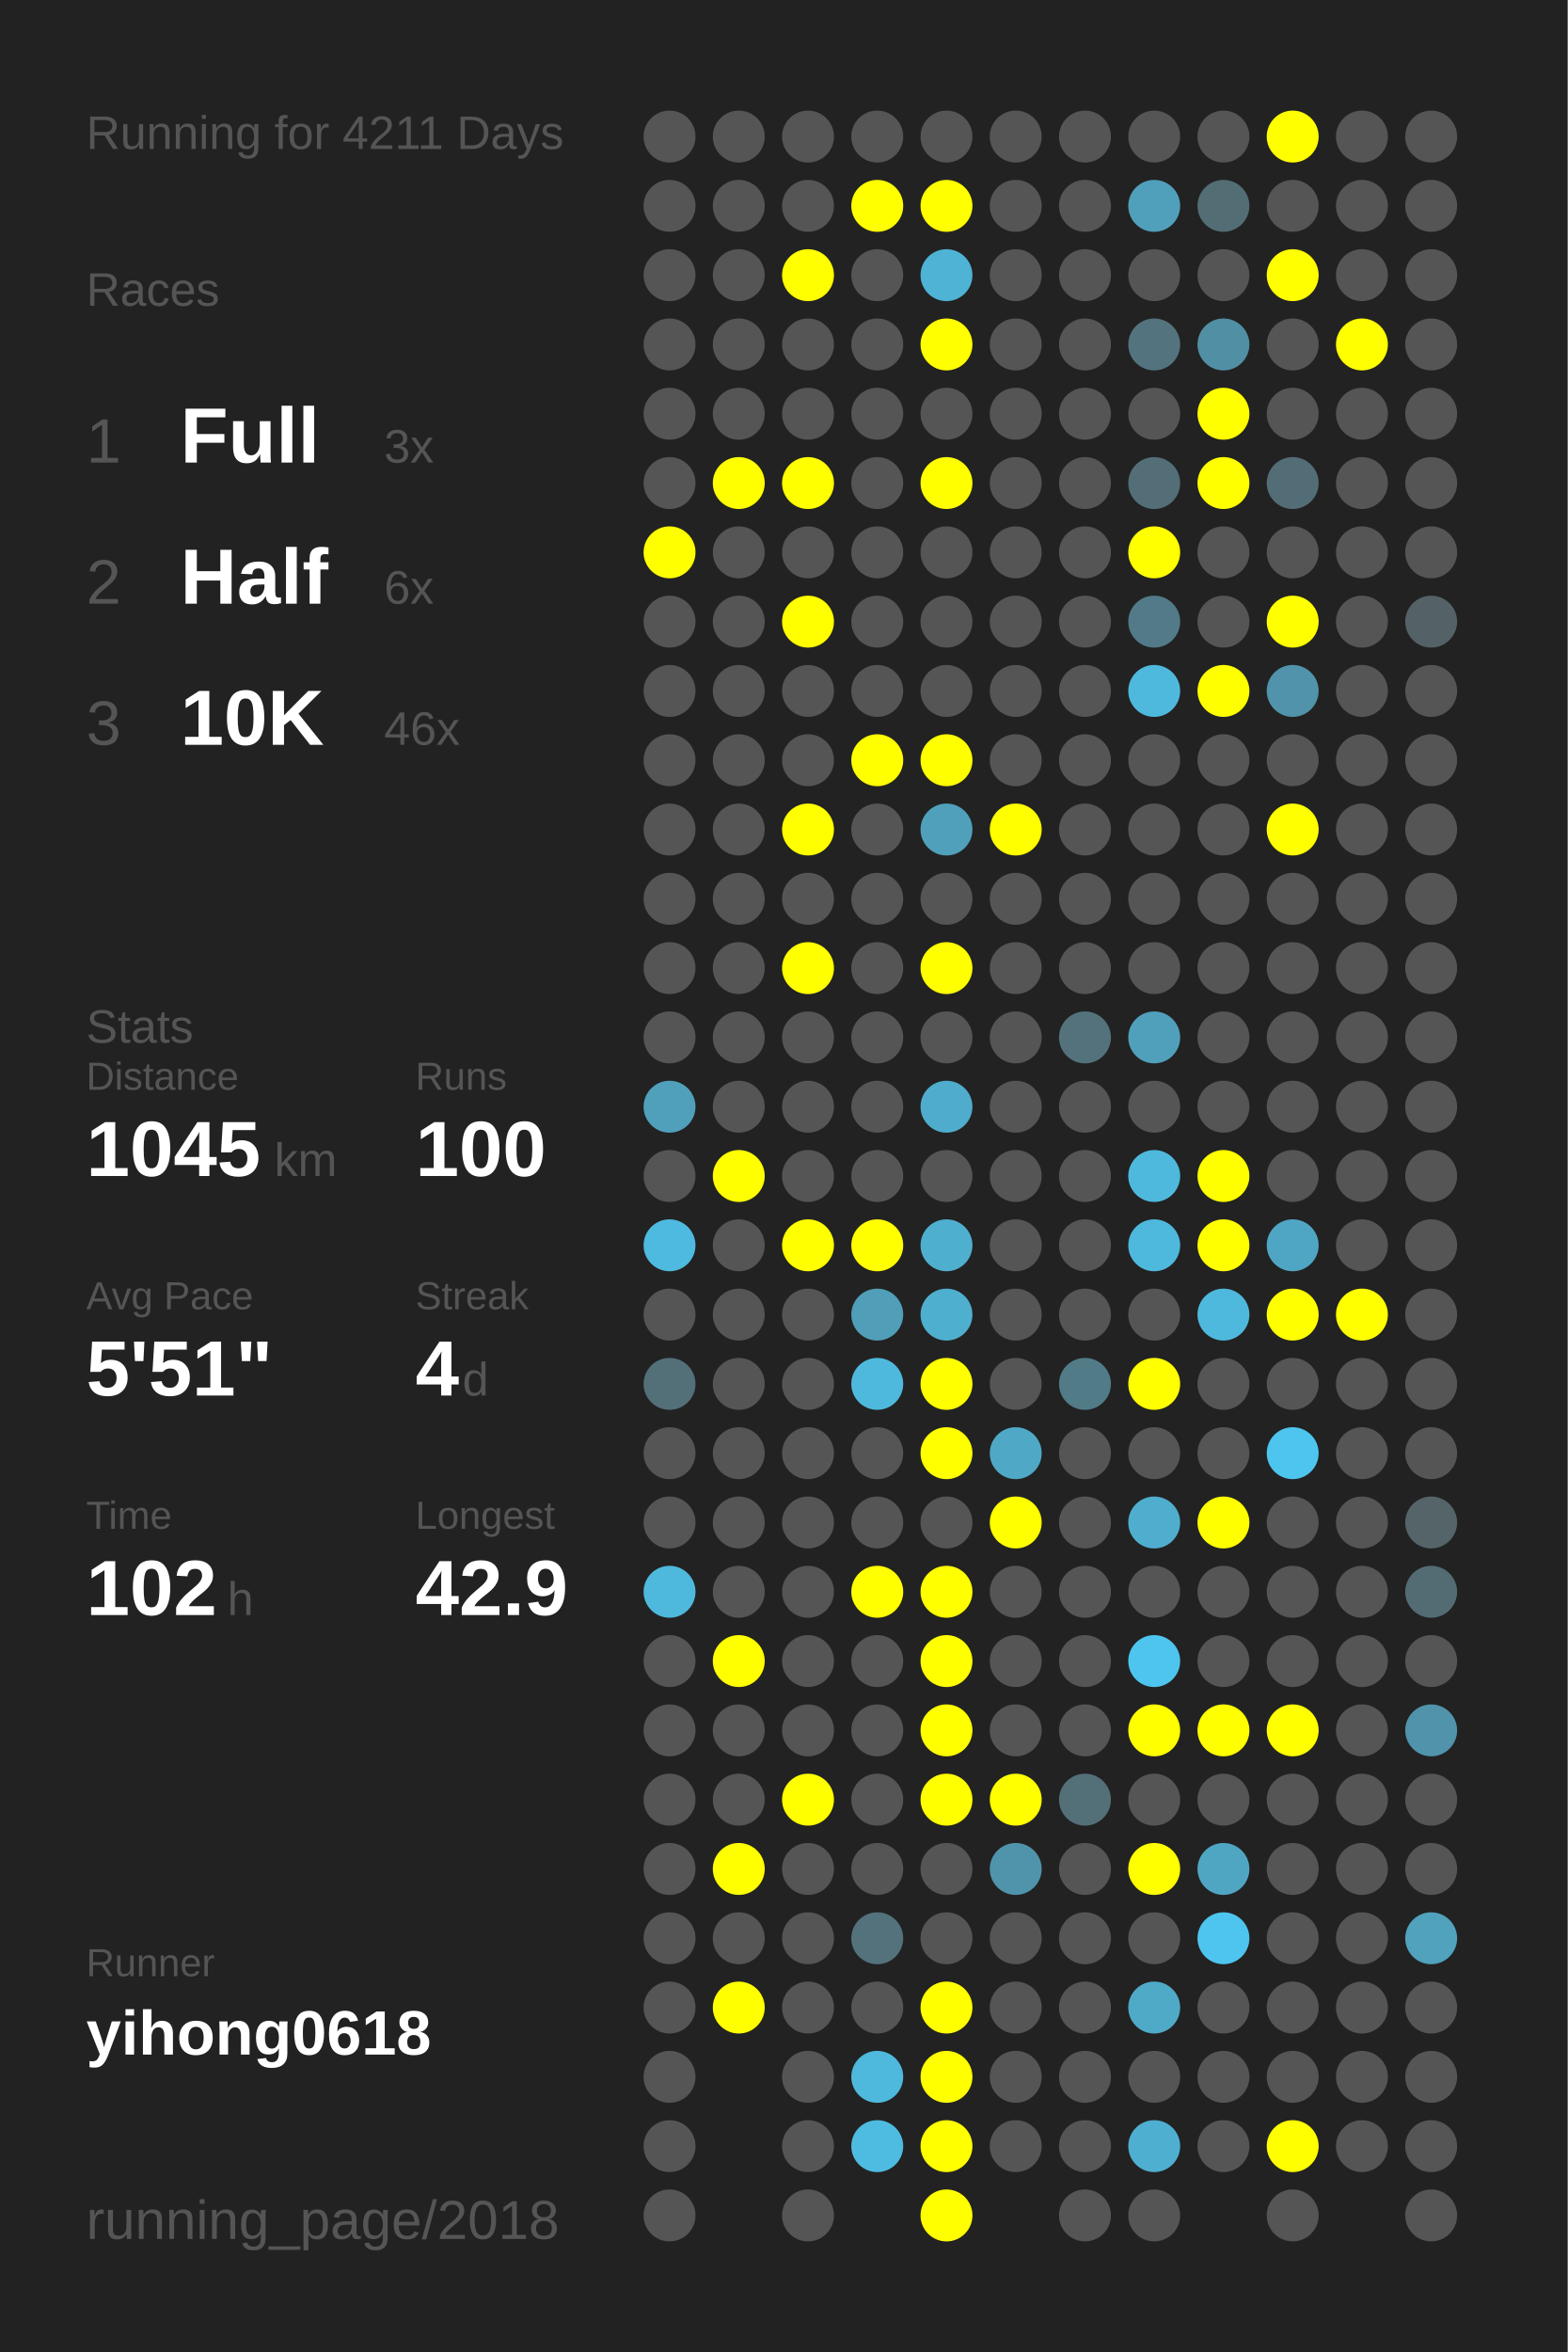
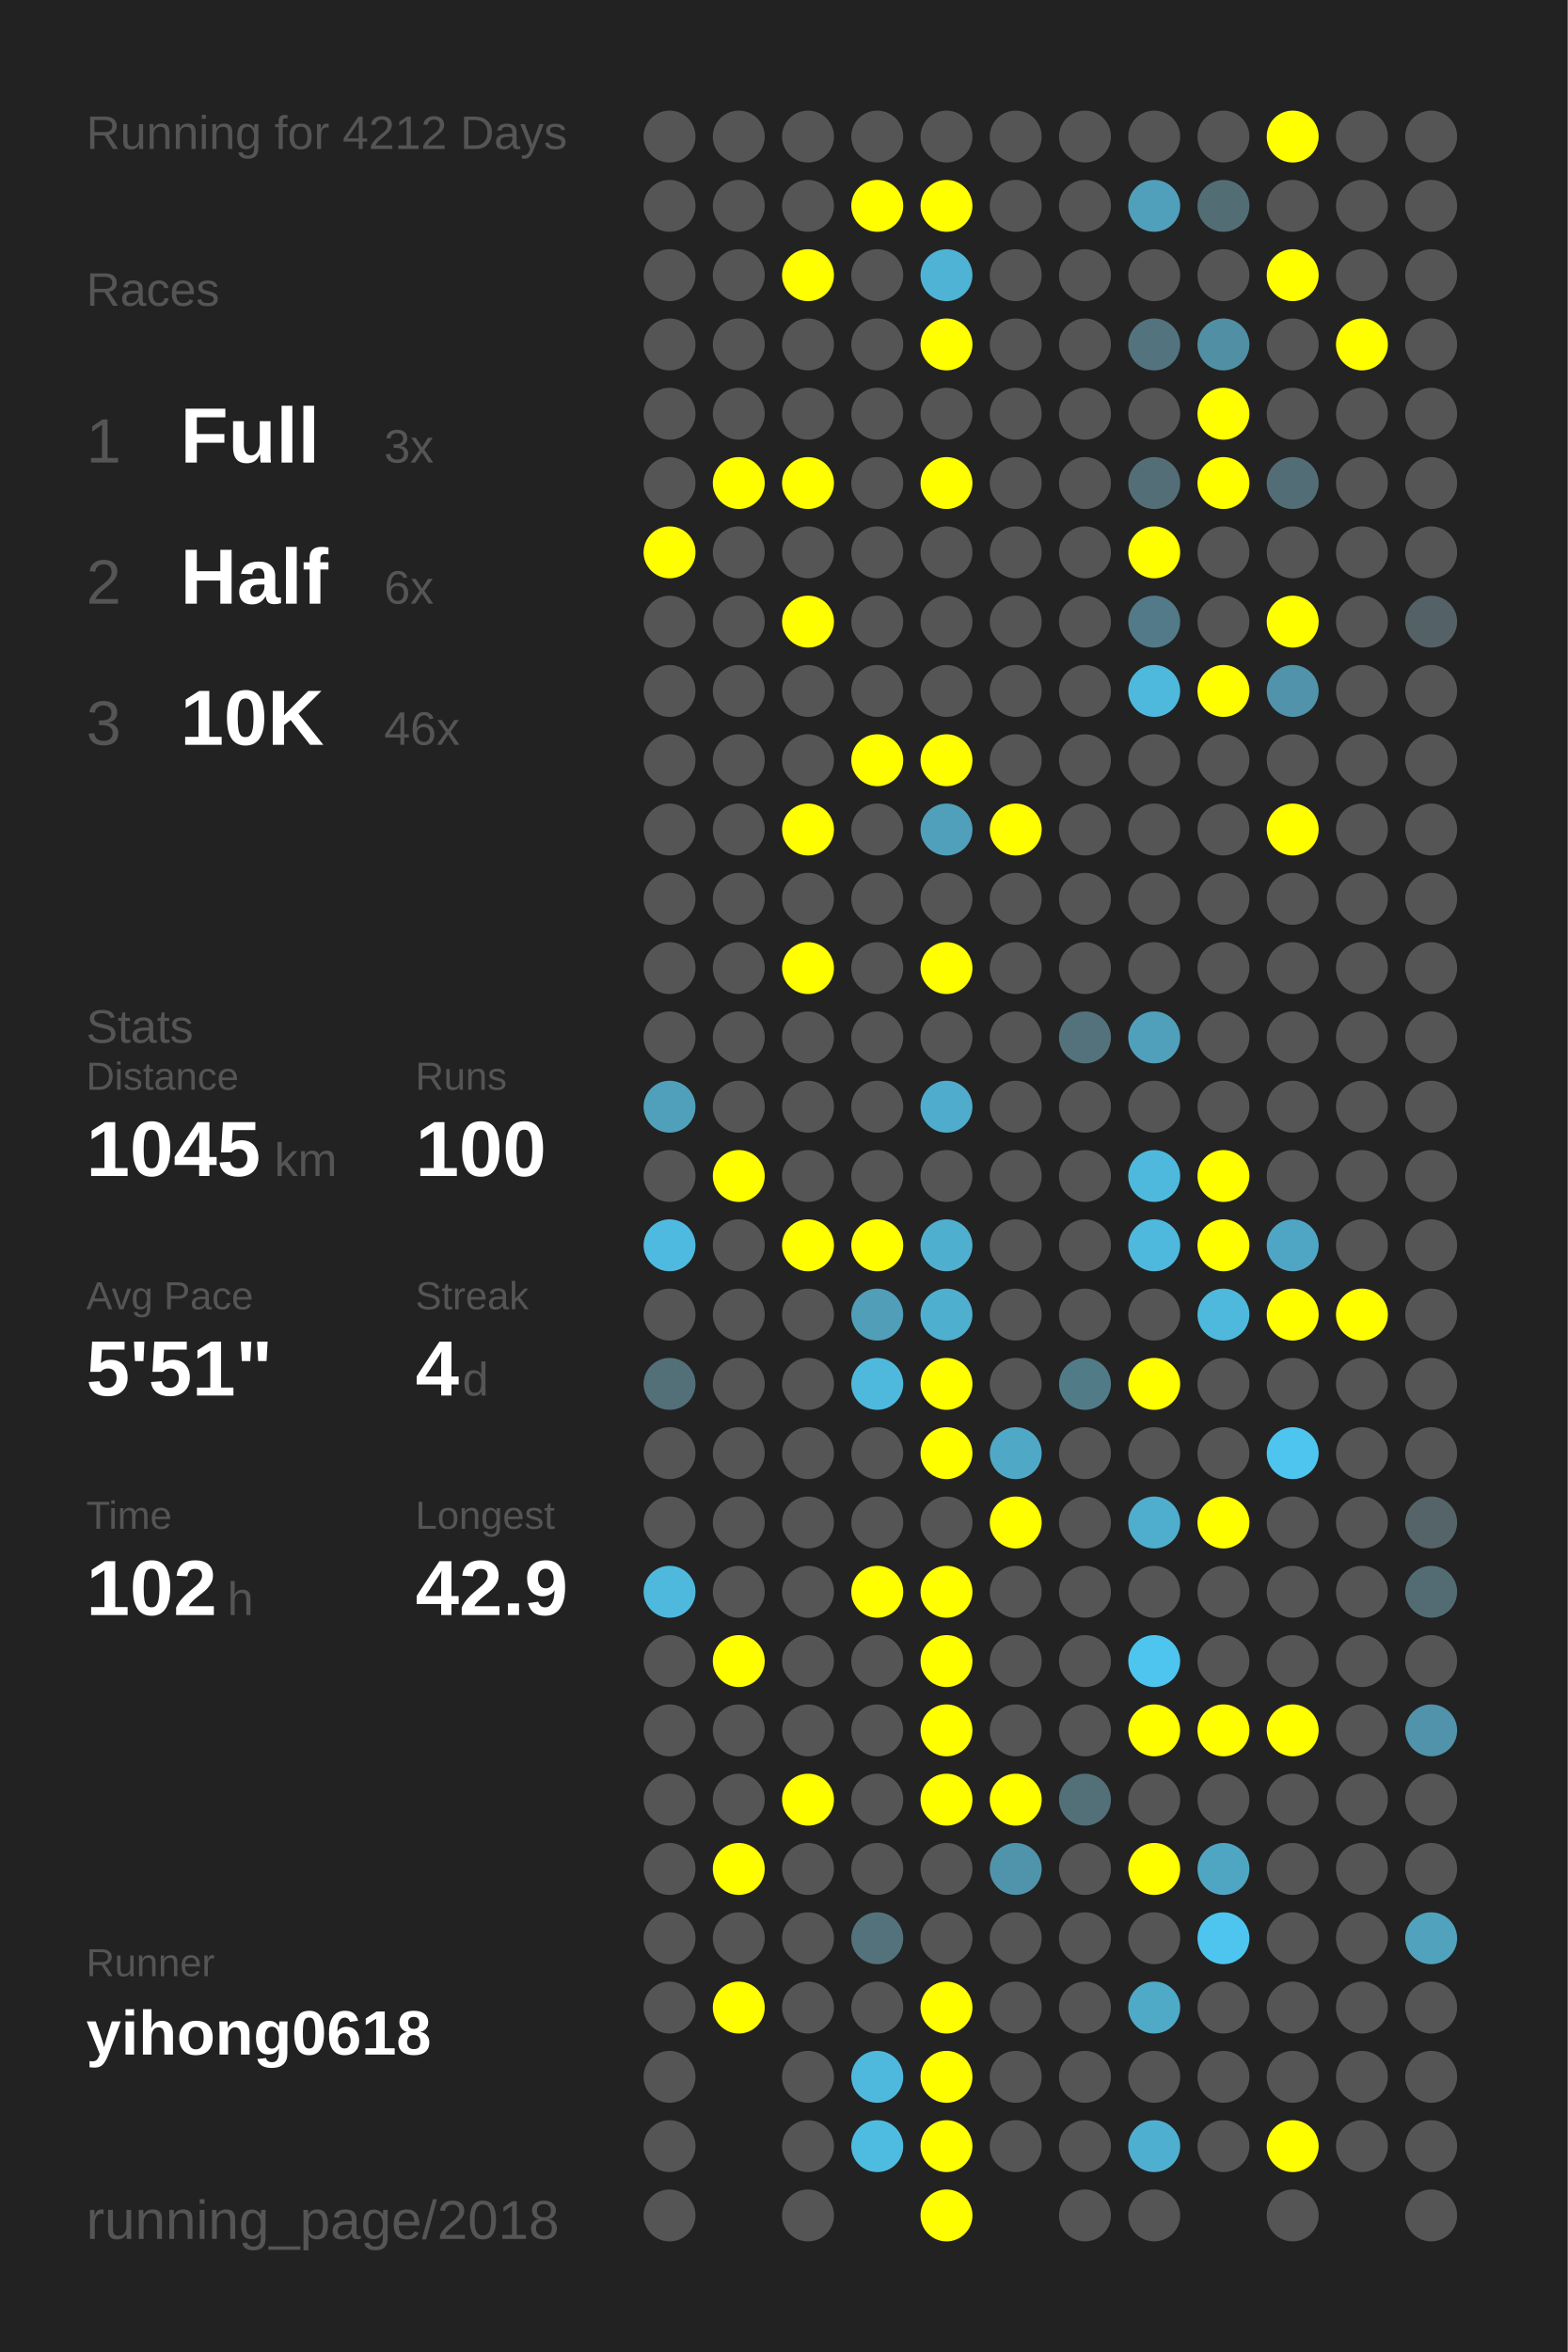
<svg xmlns="http://www.w3.org/2000/svg" baseProfile="full" height="300mm" version="1.1" viewBox="0,0,200,300" width="200mm">
  <defs />
  <rect fill="#222222" height="300" width="200" x="0" y="0" />
-   <text fill="#555555" style="font-size:6px; font-family:Arial;" x="11" y="19">Running for 4211 Days</text>
+   <text fill="#555555" style="font-size:6px; font-family:Arial;" x="11" y="19">Running for 4212 Days</text>
  <text fill="#555555" style="font-size:6px; font-family:Arial;" x="11" y="39">Races</text>
  <text fill="#555555" style="font-size:8px; font-family:Arial;" x="11" y="59">1</text>
  <text fill="#FFFFFF" style="font-size:10px; font-family:Arial; font-weight:bold;" x="23" y="59">Full</text>
  <text fill="#555555" style="font-size:6px; font-family:Arial;" x="49" y="59">3x</text>
  <text fill="#555555" style="font-size:8px; font-family:Arial;" x="11" y="77">2</text>
  <text fill="#FFFFFF" style="font-size:10px; font-family:Arial; font-weight:bold;" x="23" y="77">Half</text>
  <text fill="#555555" style="font-size:6px; font-family:Arial;" x="49" y="77">6x</text>
  <text fill="#555555" style="font-size:8px; font-family:Arial;" x="11" y="95">3</text>
  <text fill="#FFFFFF" style="font-size:10px; font-family:Arial; font-weight:bold;" x="23" y="95">10K</text>
  <text fill="#555555" style="font-size:6px; font-family:Arial;" x="49" y="95">46x</text>
  <text fill="#555555" style="font-size:6px; font-family:Arial;" x="11" y="133">Stats</text>
  <text fill="#555555" style="font-size:5px; font-family:Arial;" x="11" y="139">Distance</text>
  <text fill="#FFFFFF" style="font-size:10px; font-family:Arial; font-weight:bold;" x="11" y="150">1045</text>
  <text fill="#555555" style="font-size:6px; font-family:Arial;" x="35" y="150">km</text>
  <text fill="#555555" style="font-size:5px; font-family:Arial;" x="53" y="139">Runs</text>
  <text fill="#FFFFFF" style="font-size:10px; font-family:Arial; font-weight:bold;" x="53" y="150">100</text>
  <text fill="#555555" style="font-size:5px; font-family:Arial;" x="11" y="167">Avg Pace</text>
  <text fill="#FFFFFF" style="font-size:10px; font-family:Arial; font-weight:bold;" x="11" y="178">5'51"</text>
  <text fill="#555555" style="font-size:5px; font-family:Arial;" x="53" y="167">Streak</text>
  <text fill="#FFFFFF" style="font-size:10px; font-family:Arial; font-weight:bold;" x="53" y="178">4</text>
  <text fill="#555555" style="font-size:6px; font-family:Arial;" x="59" y="178">d</text>
  <text fill="#555555" style="font-size:5px; font-family:Arial;" x="11" y="195">Time</text>
  <text fill="#FFFFFF" style="font-size:10px; font-family:Arial; font-weight:bold;" x="11" y="206">102</text>
  <text fill="#555555" style="font-size:6px; font-family:Arial;" x="29" y="206">h</text>
  <text fill="#555555" style="font-size:5px; font-family:Arial;" x="53" y="195">Longest</text>
  <text fill="#FFFFFF" style="font-size:10px; font-family:Arial; font-weight:bold;" x="53" y="206">42.9</text>
  <text fill="#555555" style="font-size:5px; font-family:Arial;" x="11" y="252.065">Runner</text>
  <text fill="#FFFFFF" style="font-size:8px; font-family:Arial; font-weight:bold;" x="11" y="262.065">yihong0618</text>
  <text fill="#555555" style="font-size:7px; font-family:Arial;" x="11" y="285.581">running_page/2018</text>
  <circle cx="85.417" cy="17.419" fill="#555555" r="3.312" />
  <circle cx="85.417" cy="26.258" fill="#555555" r="3.312" />
  <circle cx="85.417" cy="35.097" fill="#555555" r="3.312" />
  <circle cx="85.417" cy="43.935" fill="#555555" r="3.312" />
  <circle cx="85.417" cy="52.774" fill="#555555" r="3.312" />
  <circle cx="85.417" cy="61.613" fill="#555555" r="3.312" />
  <circle cx="85.417" cy="70.452" fill="#FFFF00" r="3.312" />
  <circle cx="85.417" cy="79.29" fill="#555555" r="3.312" />
  <circle cx="85.417" cy="88.129" fill="#555555" r="3.312" />
  <circle cx="85.417" cy="96.968" fill="#555555" r="3.312" />
  <circle cx="85.417" cy="105.806" fill="#555555" r="3.312" />
  <circle cx="85.417" cy="114.645" fill="#555555" r="3.312" />
  <circle cx="85.417" cy="123.484" fill="#555555" r="3.312" />
  <circle cx="85.417" cy="132.323" fill="#555555" r="3.312" />
  <circle cx="85.417" cy="141.161" fill="#50a0bb" r="3.312" />
  <circle cx="85.417" cy="150" fill="#555555" r="3.312" />
  <circle cx="85.417" cy="158.839" fill="#4ebadf" r="3.312" />
  <circle cx="85.417" cy="167.677" fill="#555555" r="3.312" />
  <circle cx="85.417" cy="176.516" fill="#536f78" r="3.312" />
  <circle cx="85.417" cy="185.355" fill="#555555" r="3.312" />
  <circle cx="85.417" cy="194.194" fill="#555555" r="3.312" />
  <circle cx="85.417" cy="203.032" fill="#4eb9dd" r="3.312" />
  <circle cx="85.417" cy="211.871" fill="#555555" r="3.312" />
  <circle cx="85.417" cy="220.71" fill="#555555" r="3.312" />
  <circle cx="85.417" cy="229.548" fill="#555555" r="3.312" />
  <circle cx="85.417" cy="238.387" fill="#555555" r="3.312" />
  <circle cx="85.417" cy="247.226" fill="#555555" r="3.312" />
  <circle cx="85.417" cy="256.065" fill="#555555" r="3.312" />
  <circle cx="85.417" cy="264.903" fill="#555555" r="3.312" />
  <circle cx="85.417" cy="273.742" fill="#555555" r="3.312" />
  <circle cx="85.417" cy="282.581" fill="#555555" r="3.312" />
  <circle cx="94.25" cy="17.419" fill="#555555" r="3.312" />
  <circle cx="94.25" cy="26.258" fill="#555555" r="3.312" />
  <circle cx="94.25" cy="35.097" fill="#555555" r="3.312" />
  <circle cx="94.25" cy="43.935" fill="#555555" r="3.312" />
  <circle cx="94.25" cy="52.774" fill="#555555" r="3.312" />
  <circle cx="94.25" cy="61.613" fill="#FFFF00" r="3.312" />
  <circle cx="94.25" cy="70.452" fill="#555555" r="3.312" />
  <circle cx="94.25" cy="79.29" fill="#555555" r="3.312" />
  <circle cx="94.25" cy="88.129" fill="#555555" r="3.312" />
  <circle cx="94.25" cy="96.968" fill="#555555" r="3.312" />
  <circle cx="94.25" cy="105.806" fill="#555555" r="3.312" />
  <circle cx="94.25" cy="114.645" fill="#555555" r="3.312" />
  <circle cx="94.25" cy="123.484" fill="#555555" r="3.312" />
  <circle cx="94.25" cy="132.323" fill="#555555" r="3.312" />
  <circle cx="94.25" cy="141.161" fill="#555555" r="3.312" />
  <circle cx="94.25" cy="150" fill="#FFFF00" r="3.312" />
  <circle cx="94.25" cy="158.839" fill="#555555" r="3.312" />
  <circle cx="94.25" cy="167.677" fill="#555555" r="3.312" />
  <circle cx="94.25" cy="176.516" fill="#555555" r="3.312" />
  <circle cx="94.25" cy="185.355" fill="#555555" r="3.312" />
  <circle cx="94.25" cy="194.194" fill="#555555" r="3.312" />
  <circle cx="94.25" cy="203.032" fill="#555555" r="3.312" />
  <circle cx="94.25" cy="211.871" fill="#FFFF00" r="3.312" />
  <circle cx="94.25" cy="220.71" fill="#555555" r="3.312" />
  <circle cx="94.25" cy="229.548" fill="#555555" r="3.312" />
  <circle cx="94.25" cy="238.387" fill="#FFFF00" r="3.312" />
  <circle cx="94.25" cy="247.226" fill="#555555" r="3.312" />
  <circle cx="94.25" cy="256.065" fill="#FFFF00" r="3.312" />
  <circle cx="103.083" cy="17.419" fill="#555555" r="3.312" />
  <circle cx="103.083" cy="26.258" fill="#555555" r="3.312" />
  <circle cx="103.083" cy="35.097" fill="#FFFF00" r="3.312" />
  <circle cx="103.083" cy="43.935" fill="#555555" r="3.312" />
  <circle cx="103.083" cy="52.774" fill="#555555" r="3.312" />
  <circle cx="103.083" cy="61.613" fill="#FFFF00" r="3.312" />
  <circle cx="103.083" cy="70.452" fill="#555555" r="3.312" />
  <circle cx="103.083" cy="79.29" fill="#FFFF00" r="3.312" />
  <circle cx="103.083" cy="88.129" fill="#555555" r="3.312" />
  <circle cx="103.083" cy="96.968" fill="#555555" r="3.312" />
  <circle cx="103.083" cy="105.806" fill="#FFFF00" r="3.312" />
  <circle cx="103.083" cy="114.645" fill="#555555" r="3.312" />
  <circle cx="103.083" cy="123.484" fill="#FFFF00" r="3.312" />
  <circle cx="103.083" cy="132.323" fill="#555555" r="3.312" />
  <circle cx="103.083" cy="141.161" fill="#555555" r="3.312" />
  <circle cx="103.083" cy="150" fill="#555555" r="3.312" />
  <circle cx="103.083" cy="158.839" fill="#FFFF00" r="3.312" />
  <circle cx="103.083" cy="167.677" fill="#555555" r="3.312" />
  <circle cx="103.083" cy="176.516" fill="#555555" r="3.312" />
  <circle cx="103.083" cy="185.355" fill="#555555" r="3.312" />
  <circle cx="103.083" cy="194.194" fill="#555555" r="3.312" />
  <circle cx="103.083" cy="203.032" fill="#555555" r="3.312" />
  <circle cx="103.083" cy="211.871" fill="#555555" r="3.312" />
  <circle cx="103.083" cy="220.71" fill="#555555" r="3.312" />
  <circle cx="103.083" cy="229.548" fill="#FFFF00" r="3.312" />
  <circle cx="103.083" cy="238.387" fill="#555555" r="3.312" />
  <circle cx="103.083" cy="247.226" fill="#555555" r="3.312" />
  <circle cx="103.083" cy="256.065" fill="#555555" r="3.312" />
  <circle cx="103.083" cy="264.903" fill="#555555" r="3.312" />
  <circle cx="103.083" cy="273.742" fill="#555555" r="3.312" />
  <circle cx="103.083" cy="282.581" fill="#555555" r="3.312" />
  <circle cx="111.917" cy="17.419" fill="#555555" r="3.312" />
  <circle cx="111.917" cy="26.258" fill="#FFFF00" r="3.312" />
  <circle cx="111.917" cy="35.097" fill="#555555" r="3.312" />
  <circle cx="111.917" cy="43.935" fill="#555555" r="3.312" />
  <circle cx="111.917" cy="52.774" fill="#555555" r="3.312" />
  <circle cx="111.917" cy="61.613" fill="#555555" r="3.312" />
  <circle cx="111.917" cy="70.452" fill="#555555" r="3.312" />
  <circle cx="111.917" cy="79.29" fill="#555555" r="3.312" />
  <circle cx="111.917" cy="88.129" fill="#555555" r="3.312" />
  <circle cx="111.917" cy="96.968" fill="#FFFF00" r="3.312" />
  <circle cx="111.917" cy="105.806" fill="#555555" r="3.312" />
  <circle cx="111.917" cy="114.645" fill="#555555" r="3.312" />
  <circle cx="111.917" cy="123.484" fill="#555555" r="3.312" />
  <circle cx="111.917" cy="132.323" fill="#555555" r="3.312" />
  <circle cx="111.917" cy="141.161" fill="#555555" r="3.312" />
  <circle cx="111.917" cy="150" fill="#555555" r="3.312" />
  <circle cx="111.917" cy="158.839" fill="#FFFF00" r="3.312" />
  <circle cx="111.917" cy="167.677" fill="#509eb8" r="3.312" />
  <circle cx="111.917" cy="176.516" fill="#4eb9dd" r="3.312" />
  <circle cx="111.917" cy="185.355" fill="#555555" r="3.312" />
  <circle cx="111.917" cy="194.194" fill="#555555" r="3.312" />
  <circle cx="111.917" cy="203.032" fill="#FFFF00" r="3.312" />
  <circle cx="111.917" cy="211.871" fill="#555555" r="3.312" />
  <circle cx="111.917" cy="220.71" fill="#555555" r="3.312" />
  <circle cx="111.917" cy="229.548" fill="#555555" r="3.312" />
  <circle cx="111.917" cy="238.387" fill="#555555" r="3.312" />
  <circle cx="111.917" cy="247.226" fill="#53727c" r="3.312" />
  <circle cx="111.917" cy="256.065" fill="#555555" r="3.312" />
  <circle cx="111.917" cy="264.903" fill="#4eb9dd" r="3.312" />
  <circle cx="111.917" cy="273.742" fill="#4ebce1" r="3.312" />
  <circle cx="120.75" cy="17.419" fill="#555555" r="3.312" />
  <circle cx="120.75" cy="26.258" fill="#FFFF00" r="3.312" />
  <circle cx="120.75" cy="35.097" fill="#4eb3d5" r="3.312" />
  <circle cx="120.75" cy="43.935" fill="#FFFF00" r="3.312" />
  <circle cx="120.75" cy="52.774" fill="#555555" r="3.312" />
  <circle cx="120.75" cy="61.613" fill="#FFFF00" r="3.312" />
  <circle cx="120.75" cy="70.452" fill="#555555" r="3.312" />
  <circle cx="120.75" cy="79.29" fill="#555555" r="3.312" />
  <circle cx="120.75" cy="88.129" fill="#555555" r="3.312" />
  <circle cx="120.75" cy="96.968" fill="#FFFF00" r="3.312" />
  <circle cx="120.75" cy="105.806" fill="#50a0bb" r="3.312" />
  <circle cx="120.75" cy="114.645" fill="#555555" r="3.312" />
  <circle cx="120.75" cy="123.484" fill="#FFFF00" r="3.312" />
  <circle cx="120.75" cy="132.323" fill="#555555" r="3.312" />
  <circle cx="120.75" cy="141.161" fill="#4faccc" r="3.312" />
  <circle cx="120.75" cy="150" fill="#555555" r="3.312" />
  <circle cx="120.75" cy="158.839" fill="#4fafcf" r="3.312" />
  <circle cx="120.75" cy="167.677" fill="#4fafcf" r="3.312" />
  <circle cx="120.75" cy="176.516" fill="#FFFF00" r="3.312" />
  <circle cx="120.75" cy="185.355" fill="#FFFF00" r="3.312" />
  <circle cx="120.75" cy="194.194" fill="#555555" r="3.312" />
  <circle cx="120.75" cy="203.032" fill="#FFFF00" r="3.312" />
  <circle cx="120.75" cy="211.871" fill="#FFFF00" r="3.312" />
  <circle cx="120.75" cy="220.71" fill="#FFFF00" r="3.312" />
  <circle cx="120.75" cy="229.548" fill="#FFFF00" r="3.312" />
  <circle cx="120.75" cy="238.387" fill="#555555" r="3.312" />
  <circle cx="120.75" cy="247.226" fill="#555555" r="3.312" />
  <circle cx="120.75" cy="256.065" fill="#FFFF00" r="3.312" />
  <circle cx="120.75" cy="264.903" fill="#FFFF00" r="3.312" />
  <circle cx="120.75" cy="273.742" fill="#FFFF00" r="3.312" />
  <circle cx="120.75" cy="282.581" fill="#FFFF00" r="3.312" />
  <circle cx="129.583" cy="17.419" fill="#555555" r="3.312" />
  <circle cx="129.583" cy="26.258" fill="#555555" r="3.312" />
  <circle cx="129.583" cy="35.097" fill="#555555" r="3.312" />
  <circle cx="129.583" cy="43.935" fill="#555555" r="3.312" />
  <circle cx="129.583" cy="52.774" fill="#555555" r="3.312" />
  <circle cx="129.583" cy="61.613" fill="#555555" r="3.312" />
  <circle cx="129.583" cy="70.452" fill="#555555" r="3.312" />
  <circle cx="129.583" cy="79.29" fill="#555555" r="3.312" />
  <circle cx="129.583" cy="88.129" fill="#555555" r="3.312" />
  <circle cx="129.583" cy="96.968" fill="#555555" r="3.312" />
  <circle cx="129.583" cy="105.806" fill="#FFFF00" r="3.312" />
  <circle cx="129.583" cy="114.645" fill="#555555" r="3.312" />
  <circle cx="129.583" cy="123.484" fill="#555555" r="3.312" />
  <circle cx="129.583" cy="132.323" fill="#555555" r="3.312" />
  <circle cx="129.583" cy="141.161" fill="#555555" r="3.312" />
  <circle cx="129.583" cy="150" fill="#555555" r="3.312" />
  <circle cx="129.583" cy="158.839" fill="#555555" r="3.312" />
  <circle cx="129.583" cy="167.677" fill="#555555" r="3.312" />
  <circle cx="129.583" cy="176.516" fill="#555555" r="3.312" />
  <circle cx="129.583" cy="185.355" fill="#4fa8c6" r="3.312" />
  <circle cx="129.583" cy="194.194" fill="#FFFF00" r="3.312" />
  <circle cx="129.583" cy="203.032" fill="#555555" r="3.312" />
  <circle cx="129.583" cy="211.871" fill="#555555" r="3.312" />
  <circle cx="129.583" cy="220.71" fill="#555555" r="3.312" />
  <circle cx="129.583" cy="229.548" fill="#FFFF00" r="3.312" />
  <circle cx="129.583" cy="238.387" fill="#5094ab" r="3.312" />
  <circle cx="129.583" cy="247.226" fill="#555555" r="3.312" />
  <circle cx="129.583" cy="256.065" fill="#555555" r="3.312" />
  <circle cx="129.583" cy="264.903" fill="#555555" r="3.312" />
  <circle cx="129.583" cy="273.742" fill="#555555" r="3.312" />
  <circle cx="138.417" cy="17.419" fill="#555555" r="3.312" />
  <circle cx="138.417" cy="26.258" fill="#555555" r="3.312" />
  <circle cx="138.417" cy="35.097" fill="#555555" r="3.312" />
  <circle cx="138.417" cy="43.935" fill="#555555" r="3.312" />
  <circle cx="138.417" cy="52.774" fill="#555555" r="3.312" />
  <circle cx="138.417" cy="61.613" fill="#555555" r="3.312" />
  <circle cx="138.417" cy="70.452" fill="#555555" r="3.312" />
  <circle cx="138.417" cy="79.29" fill="#555555" r="3.312" />
  <circle cx="138.417" cy="88.129" fill="#555555" r="3.312" />
  <circle cx="138.417" cy="96.968" fill="#555555" r="3.312" />
  <circle cx="138.417" cy="105.806" fill="#555555" r="3.312" />
  <circle cx="138.417" cy="114.645" fill="#555555" r="3.312" />
  <circle cx="138.417" cy="123.484" fill="#555555" r="3.312" />
  <circle cx="138.417" cy="132.323" fill="#53727c" r="3.312" />
  <circle cx="138.417" cy="141.161" fill="#555555" r="3.312" />
  <circle cx="138.417" cy="150" fill="#555555" r="3.312" />
  <circle cx="138.417" cy="158.839" fill="#555555" r="3.312" />
  <circle cx="138.417" cy="167.677" fill="#555555" r="3.312" />
  <circle cx="138.417" cy="176.516" fill="#527b88" r="3.312" />
  <circle cx="138.417" cy="185.355" fill="#555555" r="3.312" />
  <circle cx="138.417" cy="194.194" fill="#555555" r="3.312" />
  <circle cx="138.417" cy="203.032" fill="#555555" r="3.312" />
  <circle cx="138.417" cy="211.871" fill="#555555" r="3.312" />
  <circle cx="138.417" cy="220.71" fill="#555555" r="3.312" />
  <circle cx="138.417" cy="229.548" fill="#536f78" r="3.312" />
  <circle cx="138.417" cy="238.387" fill="#555555" r="3.312" />
  <circle cx="138.417" cy="247.226" fill="#555555" r="3.312" />
  <circle cx="138.417" cy="256.065" fill="#555555" r="3.312" />
  <circle cx="138.417" cy="264.903" fill="#555555" r="3.312" />
  <circle cx="138.417" cy="273.742" fill="#555555" r="3.312" />
  <circle cx="138.417" cy="282.581" fill="#555555" r="3.312" />
  <circle cx="147.25" cy="17.419" fill="#555555" r="3.312" />
  <circle cx="147.25" cy="26.258" fill="#50a0bb" r="3.312" />
  <circle cx="147.25" cy="35.097" fill="#555555" r="3.312" />
  <circle cx="147.25" cy="43.935" fill="#53737e" r="3.312" />
  <circle cx="147.25" cy="52.774" fill="#555555" r="3.312" />
  <circle cx="147.25" cy="61.613" fill="#536e77" r="3.312" />
  <circle cx="147.25" cy="70.452" fill="#FFFF00" r="3.312" />
  <circle cx="147.25" cy="79.29" fill="#527a88" r="3.312" />
  <circle cx="147.25" cy="88.129" fill="#4eb9dd" r="3.312" />
  <circle cx="147.25" cy="96.968" fill="#555555" r="3.312" />
  <circle cx="147.25" cy="105.806" fill="#555555" r="3.312" />
  <circle cx="147.25" cy="114.645" fill="#555555" r="3.312" />
  <circle cx="147.25" cy="123.484" fill="#555555" r="3.312" />
  <circle cx="147.25" cy="132.323" fill="#50a0bc" r="3.312" />
  <circle cx="147.25" cy="141.161" fill="#555555" r="3.312" />
  <circle cx="147.25" cy="150" fill="#4eb9dd" r="3.312" />
  <circle cx="147.25" cy="158.839" fill="#4eb9dd" r="3.312" />
  <circle cx="147.25" cy="167.677" fill="#555555" r="3.312" />
  <circle cx="147.25" cy="176.516" fill="#FFFF00" r="3.312" />
  <circle cx="147.25" cy="185.355" fill="#555555" r="3.312" />
  <circle cx="147.25" cy="194.194" fill="#4faece" r="3.312" />
  <circle cx="147.25" cy="203.032" fill="#555555" r="3.312" />
  <circle cx="147.25" cy="211.871" fill="#4dc5ee" r="3.312" />
  <circle cx="147.25" cy="220.71" fill="#FFFF00" r="3.312" />
  <circle cx="147.25" cy="229.548" fill="#555555" r="3.312" />
  <circle cx="147.25" cy="238.387" fill="#FFFF00" r="3.312" />
  <circle cx="147.25" cy="247.226" fill="#555555" r="3.312" />
  <circle cx="147.25" cy="256.065" fill="#4faac8" r="3.312" />
  <circle cx="147.25" cy="264.903" fill="#555555" r="3.312" />
  <circle cx="147.25" cy="273.742" fill="#4fafd0" r="3.312" />
  <circle cx="147.25" cy="282.581" fill="#555555" r="3.312" />
  <circle cx="156.083" cy="17.419" fill="#555555" r="3.312" />
  <circle cx="156.083" cy="26.258" fill="#536d75" r="3.312" />
  <circle cx="156.083" cy="35.097" fill="#555555" r="3.312" />
  <circle cx="156.083" cy="43.935" fill="#518fa4" r="3.312" />
  <circle cx="156.083" cy="52.774" fill="#FFFF00" r="3.312" />
  <circle cx="156.083" cy="61.613" fill="#FFFF00" r="3.312" />
  <circle cx="156.083" cy="70.452" fill="#555555" r="3.312" />
  <circle cx="156.083" cy="79.29" fill="#555555" r="3.312" />
  <circle cx="156.083" cy="88.129" fill="#FFFF00" r="3.312" />
  <circle cx="156.083" cy="96.968" fill="#555555" r="3.312" />
  <circle cx="156.083" cy="105.806" fill="#555555" r="3.312" />
  <circle cx="156.083" cy="114.645" fill="#555555" r="3.312" />
  <circle cx="156.083" cy="123.484" fill="#555555" r="3.312" />
  <circle cx="156.083" cy="132.323" fill="#555555" r="3.312" />
  <circle cx="156.083" cy="141.161" fill="#555555" r="3.312" />
  <circle cx="156.083" cy="150" fill="#FFFF00" r="3.312" />
  <circle cx="156.083" cy="158.839" fill="#FFFF00" r="3.312" />
  <circle cx="156.083" cy="167.677" fill="#4eb9dd" r="3.312" />
  <circle cx="156.083" cy="176.516" fill="#555555" r="3.312" />
  <circle cx="156.083" cy="185.355" fill="#555555" r="3.312" />
  <circle cx="156.083" cy="194.194" fill="#FFFF00" r="3.312" />
  <circle cx="156.083" cy="203.032" fill="#555555" r="3.312" />
  <circle cx="156.083" cy="211.871" fill="#555555" r="3.312" />
  <circle cx="156.083" cy="220.71" fill="#FFFF00" r="3.312" />
  <circle cx="156.083" cy="229.548" fill="#555555" r="3.312" />
  <circle cx="156.083" cy="238.387" fill="#4fa6c3" r="3.312" />
  <circle cx="156.083" cy="247.226" fill="#4dc5ee" r="3.312" />
  <circle cx="156.083" cy="256.065" fill="#555555" r="3.312" />
  <circle cx="156.083" cy="264.903" fill="#555555" r="3.312" />
  <circle cx="156.083" cy="273.742" fill="#555555" r="3.312" />
  <circle cx="164.917" cy="17.419" fill="#FFFF00" r="3.312" />
  <circle cx="164.917" cy="26.258" fill="#555555" r="3.312" />
  <circle cx="164.917" cy="35.097" fill="#FFFF00" r="3.312" />
  <circle cx="164.917" cy="43.935" fill="#555555" r="3.312" />
  <circle cx="164.917" cy="52.774" fill="#555555" r="3.312" />
  <circle cx="164.917" cy="61.613" fill="#536d76" r="3.312" />
  <circle cx="164.917" cy="70.452" fill="#555555" r="3.312" />
  <circle cx="164.917" cy="79.29" fill="#FFFF00" r="3.312" />
  <circle cx="164.917" cy="88.129" fill="#5093aa" r="3.312" />
  <circle cx="164.917" cy="96.968" fill="#555555" r="3.312" />
  <circle cx="164.917" cy="105.806" fill="#FFFF00" r="3.312" />
  <circle cx="164.917" cy="114.645" fill="#555555" r="3.312" />
  <circle cx="164.917" cy="123.484" fill="#555555" r="3.312" />
  <circle cx="164.917" cy="132.323" fill="#555555" r="3.312" />
  <circle cx="164.917" cy="141.161" fill="#555555" r="3.312" />
  <circle cx="164.917" cy="150" fill="#555555" r="3.312" />
  <circle cx="164.917" cy="158.839" fill="#4fa6c4" r="3.312" />
  <circle cx="164.917" cy="167.677" fill="#FFFF00" r="3.312" />
  <circle cx="164.917" cy="176.516" fill="#555555" r="3.312" />
  <circle cx="164.917" cy="185.355" fill="#4dc5ee" r="3.312" />
  <circle cx="164.917" cy="194.194" fill="#555555" r="3.312" />
  <circle cx="164.917" cy="203.032" fill="#555555" r="3.312" />
  <circle cx="164.917" cy="211.871" fill="#555555" r="3.312" />
  <circle cx="164.917" cy="220.71" fill="#FFFF00" r="3.312" />
  <circle cx="164.917" cy="229.548" fill="#555555" r="3.312" />
  <circle cx="164.917" cy="238.387" fill="#555555" r="3.312" />
  <circle cx="164.917" cy="247.226" fill="#555555" r="3.312" />
  <circle cx="164.917" cy="256.065" fill="#555555" r="3.312" />
  <circle cx="164.917" cy="264.903" fill="#555555" r="3.312" />
  <circle cx="164.917" cy="273.742" fill="#FFFF00" r="3.312" />
  <circle cx="164.917" cy="282.581" fill="#555555" r="3.312" />
  <circle cx="173.75" cy="17.419" fill="#555555" r="3.312" />
  <circle cx="173.75" cy="26.258" fill="#555555" r="3.312" />
  <circle cx="173.75" cy="35.097" fill="#555555" r="3.312" />
  <circle cx="173.75" cy="43.935" fill="#FFFF00" r="3.312" />
  <circle cx="173.75" cy="52.774" fill="#555555" r="3.312" />
  <circle cx="173.75" cy="61.613" fill="#555555" r="3.312" />
  <circle cx="173.75" cy="70.452" fill="#555555" r="3.312" />
  <circle cx="173.75" cy="79.29" fill="#555555" r="3.312" />
  <circle cx="173.75" cy="88.129" fill="#555555" r="3.312" />
  <circle cx="173.75" cy="96.968" fill="#555555" r="3.312" />
  <circle cx="173.75" cy="105.806" fill="#555555" r="3.312" />
  <circle cx="173.75" cy="114.645" fill="#555555" r="3.312" />
  <circle cx="173.75" cy="123.484" fill="#555555" r="3.312" />
  <circle cx="173.75" cy="132.323" fill="#555555" r="3.312" />
  <circle cx="173.75" cy="141.161" fill="#555555" r="3.312" />
  <circle cx="173.75" cy="150" fill="#555555" r="3.312" />
  <circle cx="173.75" cy="158.839" fill="#555555" r="3.312" />
  <circle cx="173.75" cy="167.677" fill="#FFFF00" r="3.312" />
  <circle cx="173.75" cy="176.516" fill="#555555" r="3.312" />
  <circle cx="173.75" cy="185.355" fill="#555555" r="3.312" />
  <circle cx="173.75" cy="194.194" fill="#555555" r="3.312" />
  <circle cx="173.75" cy="203.032" fill="#555555" r="3.312" />
  <circle cx="173.75" cy="211.871" fill="#555555" r="3.312" />
  <circle cx="173.75" cy="220.71" fill="#555555" r="3.312" />
  <circle cx="173.75" cy="229.548" fill="#555555" r="3.312" />
  <circle cx="173.75" cy="238.387" fill="#555555" r="3.312" />
  <circle cx="173.75" cy="247.226" fill="#555555" r="3.312" />
  <circle cx="173.75" cy="256.065" fill="#555555" r="3.312" />
  <circle cx="173.75" cy="264.903" fill="#555555" r="3.312" />
  <circle cx="173.75" cy="273.742" fill="#555555" r="3.312" />
  <circle cx="182.583" cy="17.419" fill="#555555" r="3.312" />
  <circle cx="182.583" cy="26.258" fill="#555555" r="3.312" />
  <circle cx="182.583" cy="35.097" fill="#555555" r="3.312" />
  <circle cx="182.583" cy="43.935" fill="#555555" r="3.312" />
  <circle cx="182.583" cy="52.774" fill="#555555" r="3.312" />
  <circle cx="182.583" cy="61.613" fill="#555555" r="3.312" />
  <circle cx="182.583" cy="70.452" fill="#555555" r="3.312" />
  <circle cx="182.583" cy="79.29" fill="#546166" r="3.312" />
  <circle cx="182.583" cy="88.129" fill="#555555" r="3.312" />
  <circle cx="182.583" cy="96.968" fill="#555555" r="3.312" />
  <circle cx="182.583" cy="105.806" fill="#555555" r="3.312" />
  <circle cx="182.583" cy="114.645" fill="#555555" r="3.312" />
  <circle cx="182.583" cy="123.484" fill="#555555" r="3.312" />
  <circle cx="182.583" cy="132.323" fill="#555555" r="3.312" />
  <circle cx="182.583" cy="141.161" fill="#555555" r="3.312" />
  <circle cx="182.583" cy="150" fill="#555555" r="3.312" />
  <circle cx="182.583" cy="158.839" fill="#555555" r="3.312" />
  <circle cx="182.583" cy="167.677" fill="#555555" r="3.312" />
  <circle cx="182.583" cy="176.516" fill="#555555" r="3.312" />
  <circle cx="182.583" cy="185.355" fill="#555555" r="3.312" />
  <circle cx="182.583" cy="194.194" fill="#546469" r="3.312" />
  <circle cx="182.583" cy="203.032" fill="#536c74" r="3.312" />
  <circle cx="182.583" cy="211.871" fill="#555555" r="3.312" />
  <circle cx="182.583" cy="220.71" fill="#5093aa" r="3.312" />
  <circle cx="182.583" cy="229.548" fill="#555555" r="3.312" />
  <circle cx="182.583" cy="238.387" fill="#555555" r="3.312" />
  <circle cx="182.583" cy="247.226" fill="#50a2bd" r="3.312" />
  <circle cx="182.583" cy="256.065" fill="#555555" r="3.312" />
  <circle cx="182.583" cy="264.903" fill="#555555" r="3.312" />
  <circle cx="182.583" cy="273.742" fill="#555555" r="3.312" />
  <circle cx="182.583" cy="282.581" fill="#555555" r="3.312" />
</svg>
